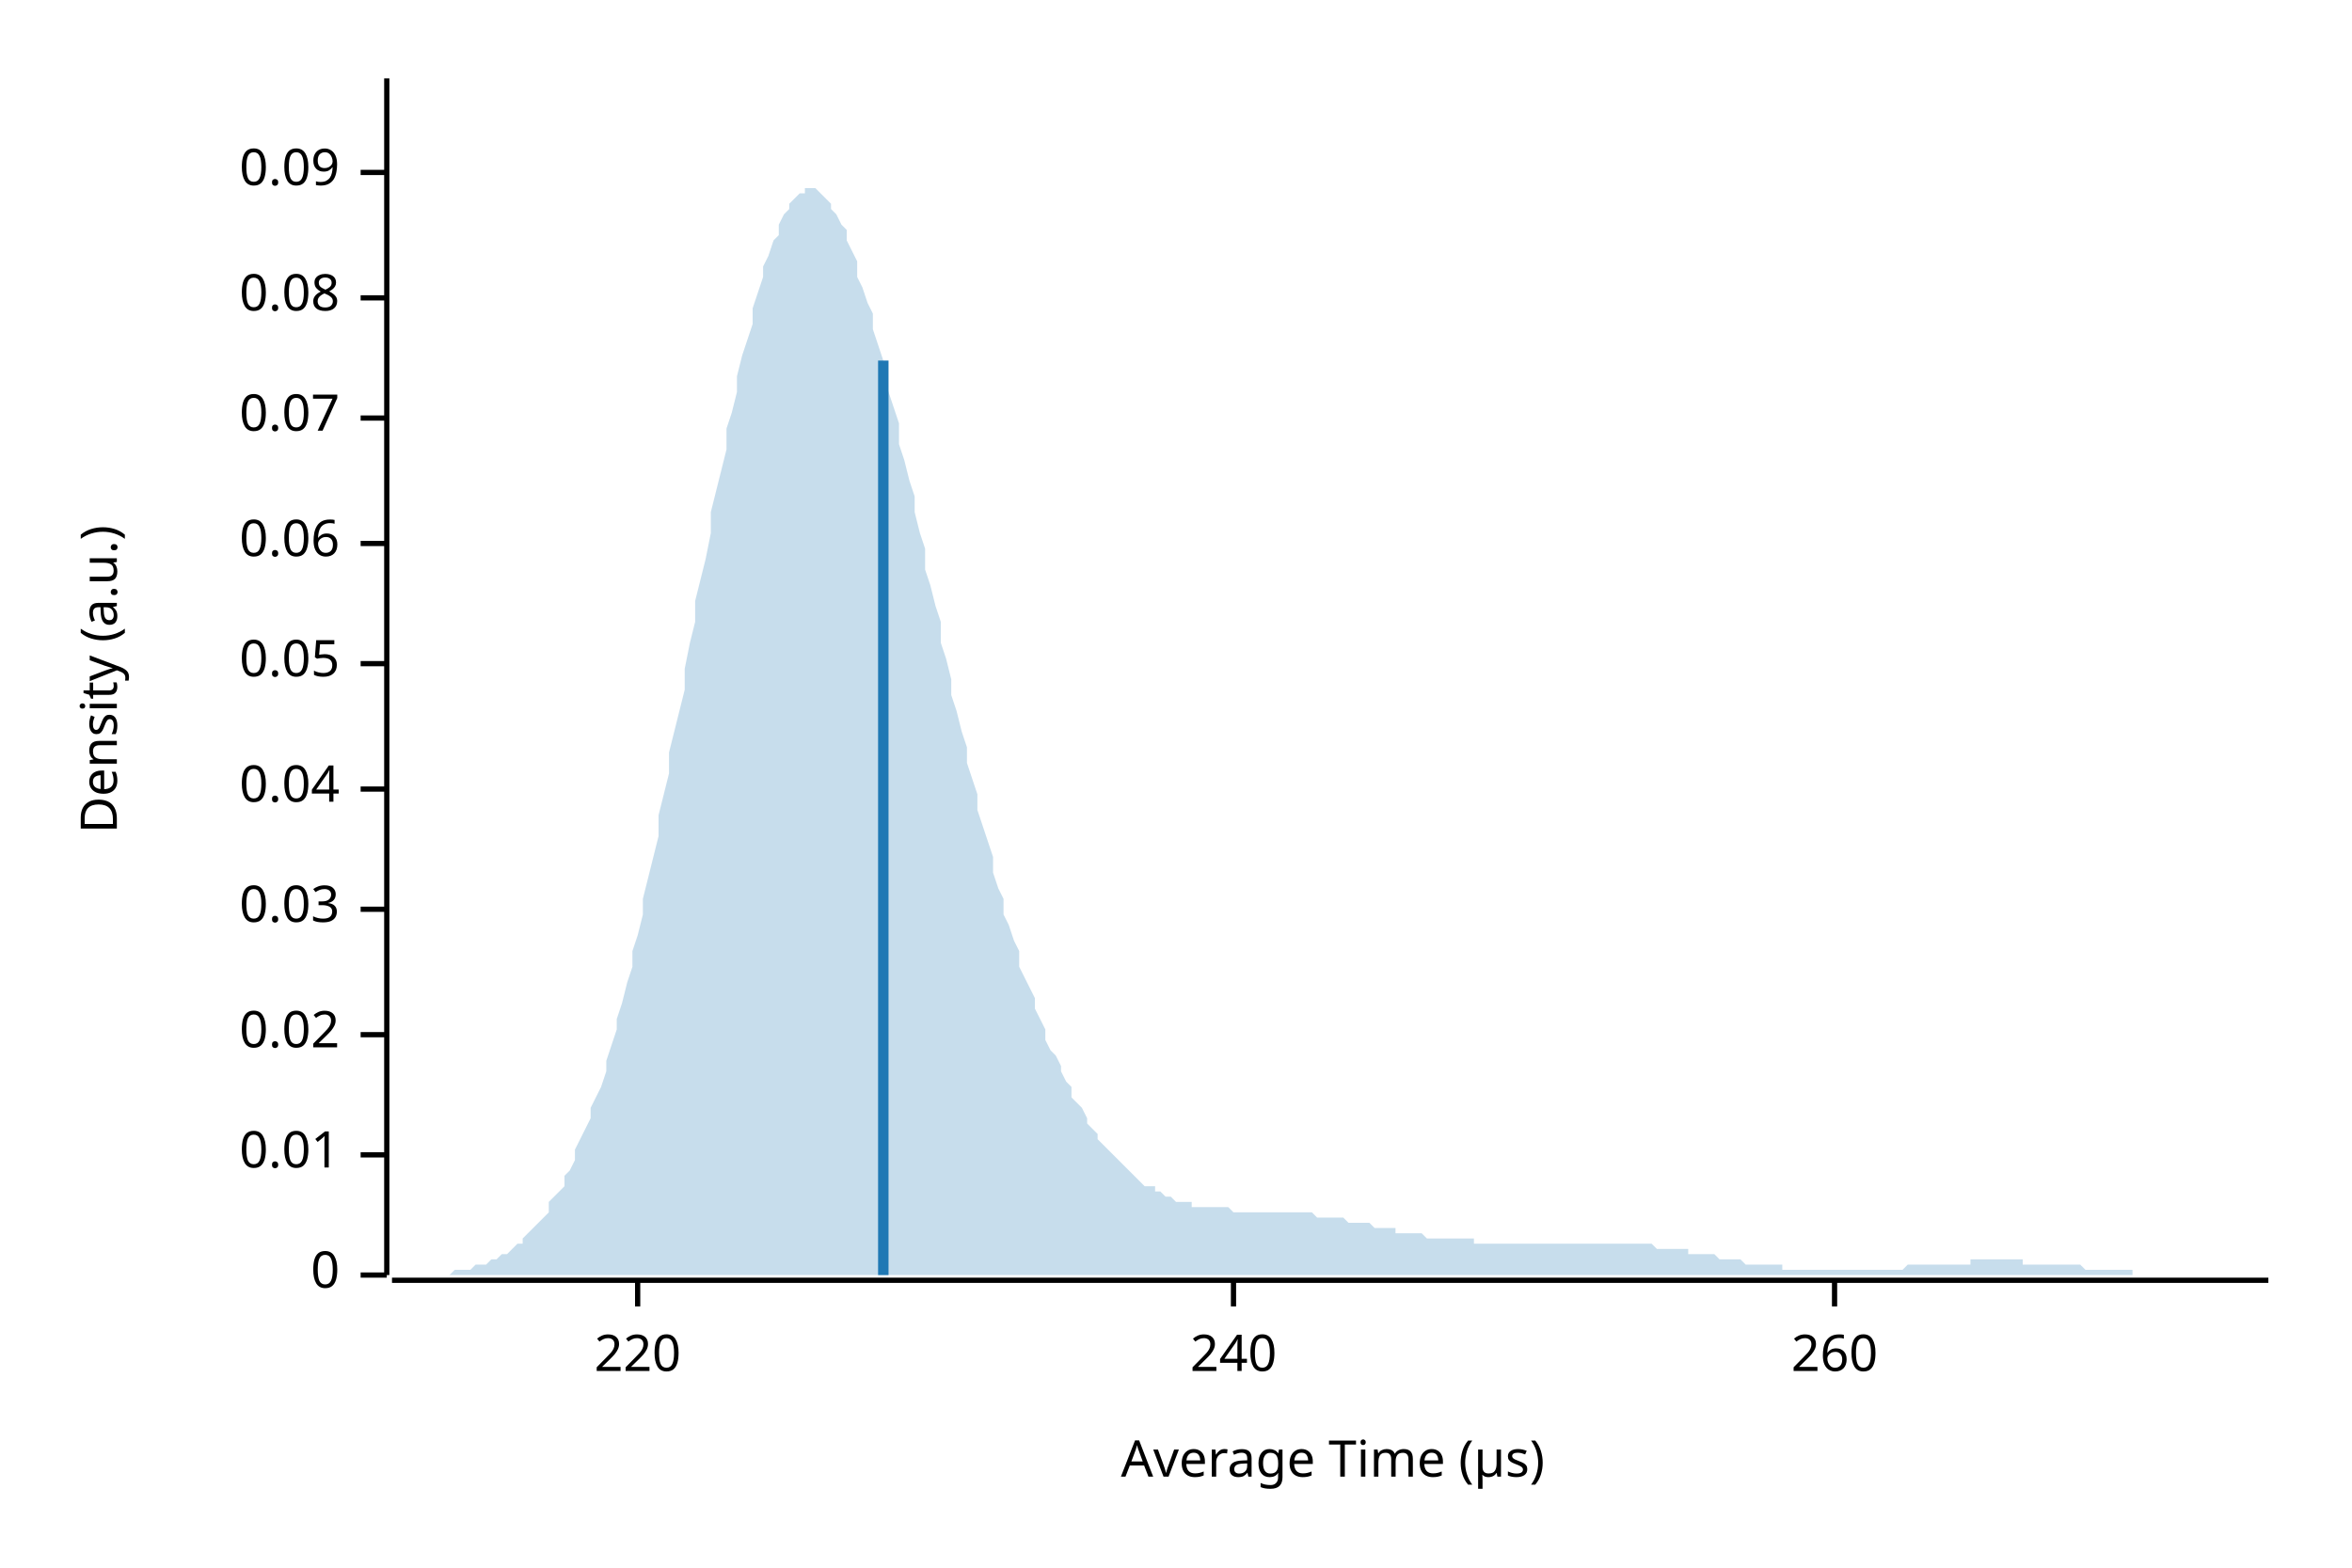
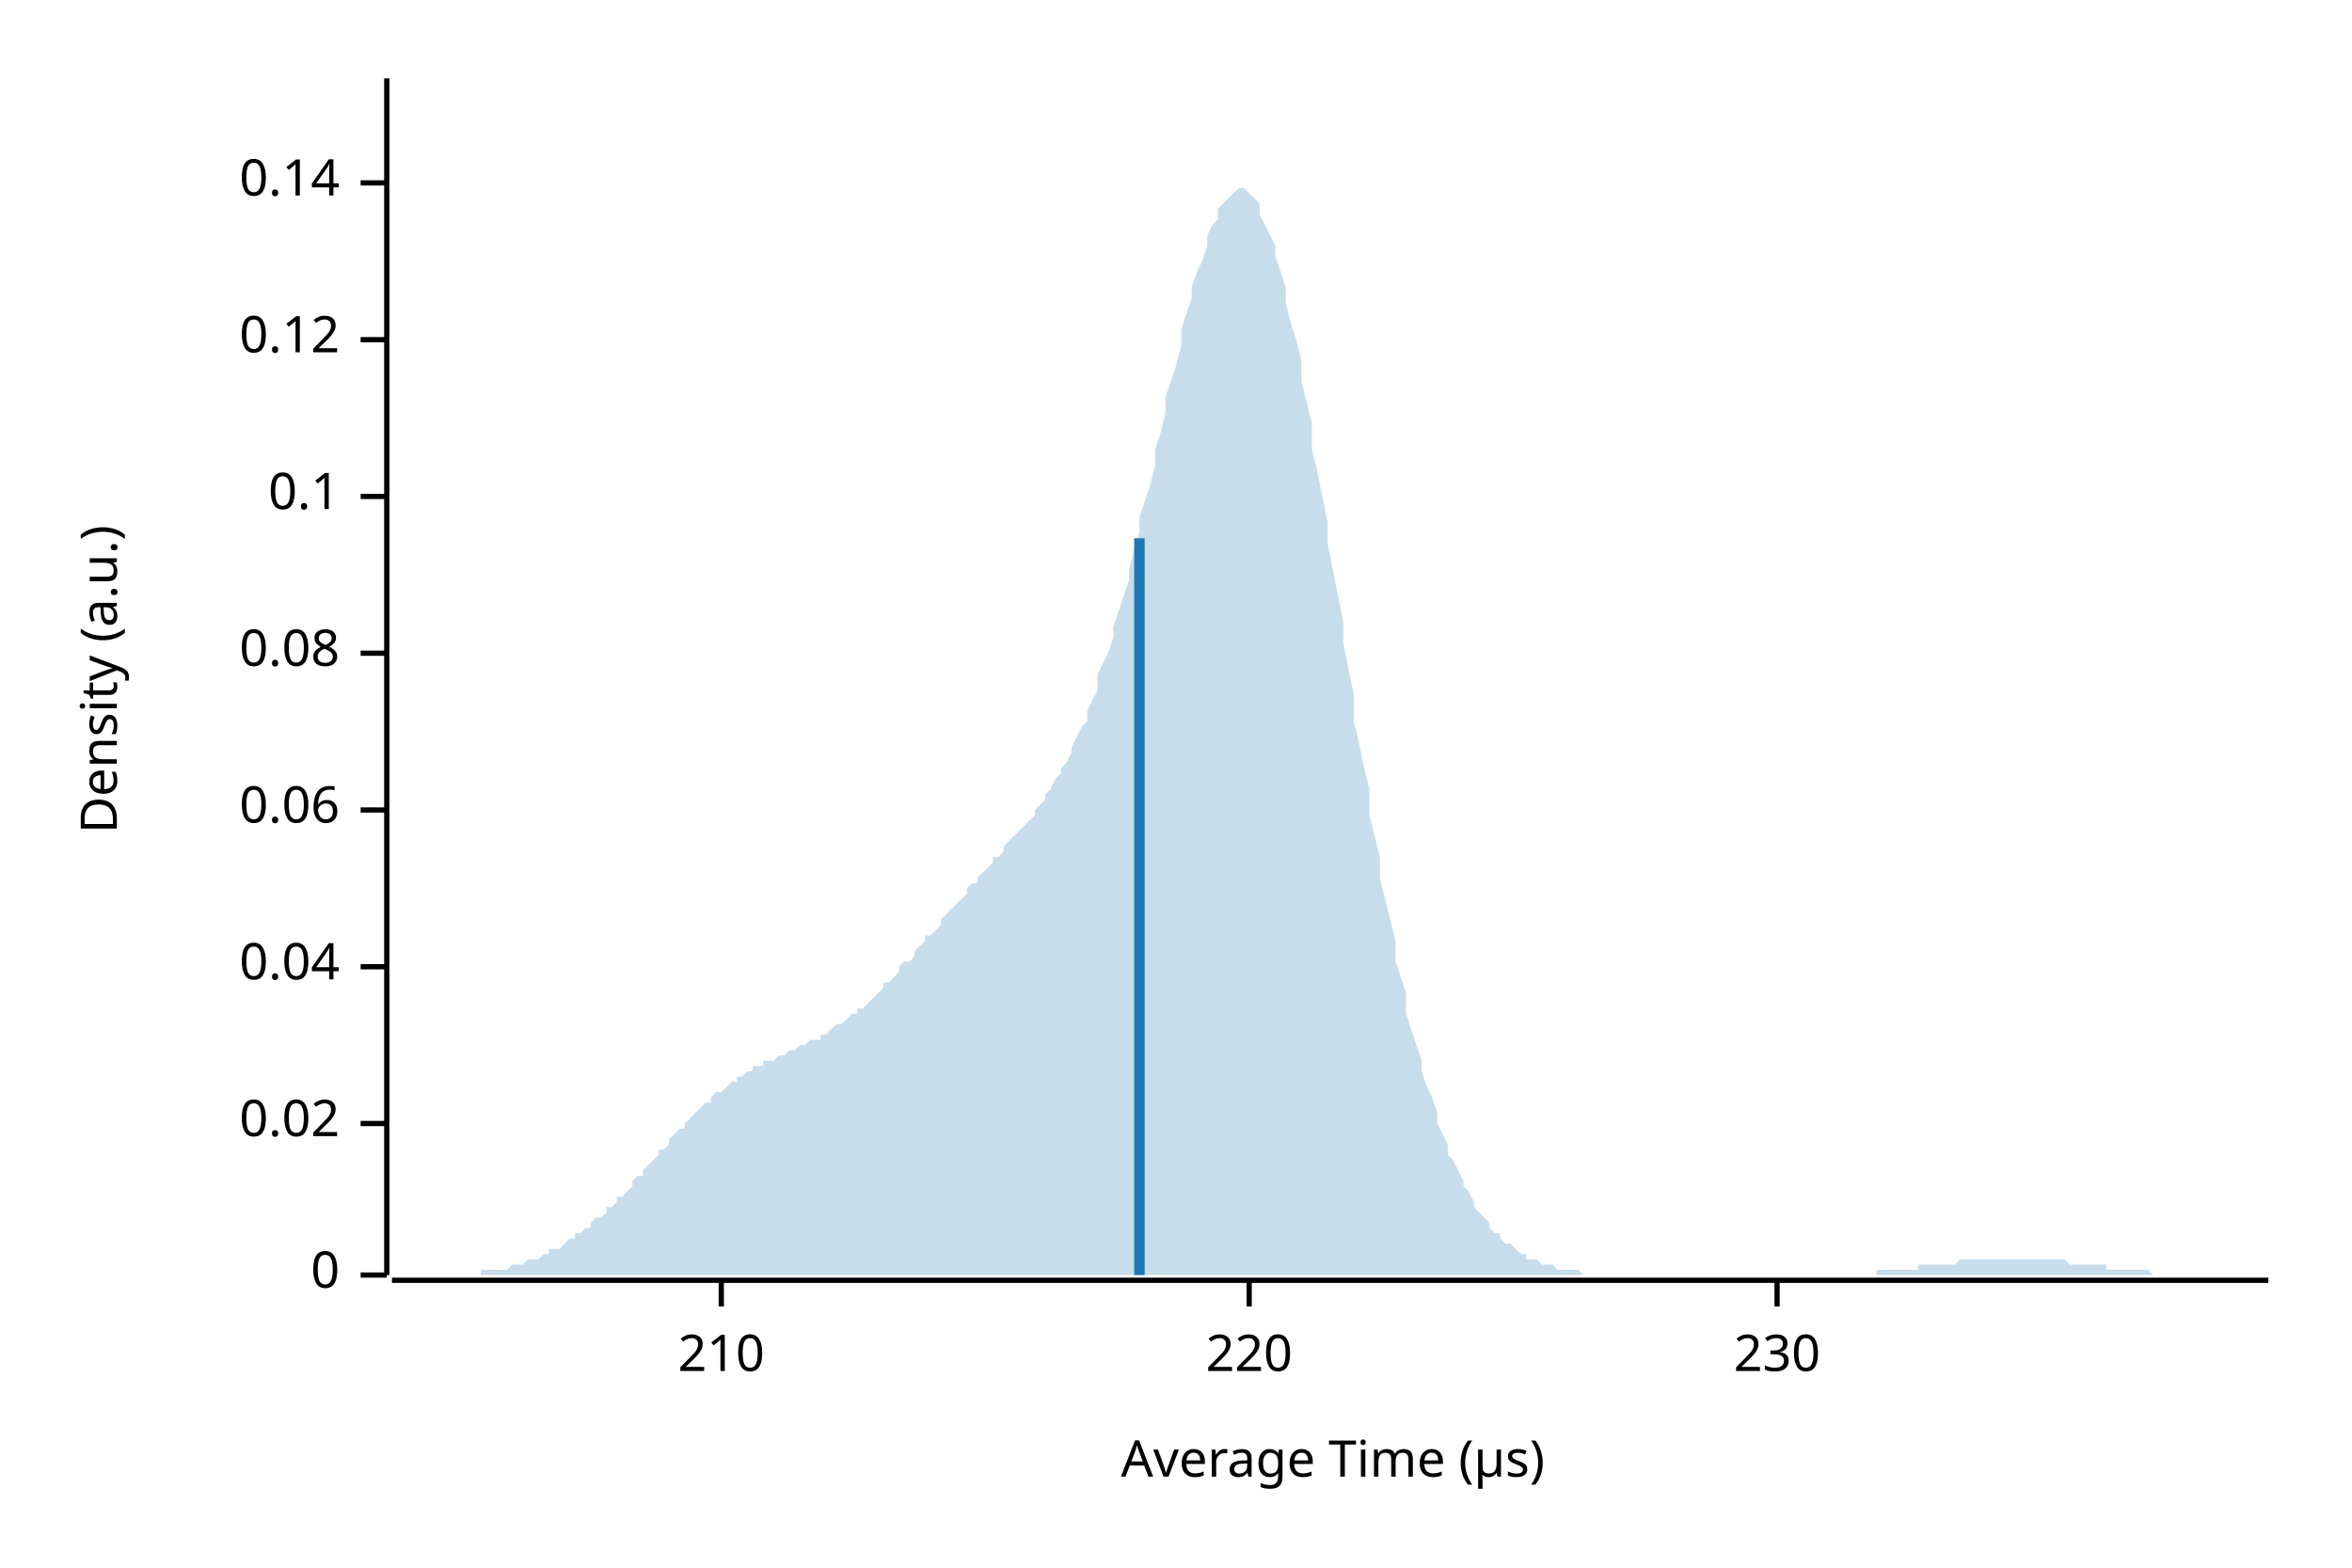
<svg xmlns="http://www.w3.org/2000/svg" width="450" height="300" viewBox="0 0 450 300">
  <text x="15" y="130" dy="0.76em" text-anchor="middle" font-family="sans-serif" font-size="9.677" opacity="1" fill="#000000" transform="rotate(270, 15, 130)">
Density (a.u.)
</text>
  <text x="255" y="285" dy="-0.5ex" text-anchor="middle" font-family="sans-serif" font-size="9.677" opacity="1" fill="#000000">
Average Time (µs)
</text>
  <polyline fill="none" opacity="1" stroke="#000000" stroke-width="1" points="74,15 74,244 " />
  <text x="65" y="244" dy="0.5ex" text-anchor="end" font-family="sans-serif" font-size="9.677" opacity="1" fill="#000000">
0
</text>
  <polyline fill="none" opacity="1" stroke="#000000" stroke-width="1" points="69,244 74,244 " />
-   <text x="65" y="221" dy="0.5ex" text-anchor="end" font-family="sans-serif" font-size="9.677" opacity="1" fill="#000000">
- 0.01
- </text>
-   <polyline fill="none" opacity="1" stroke="#000000" stroke-width="1" points="69,221 74,221 " />
-   <text x="65" y="198" dy="0.5ex" text-anchor="end" font-family="sans-serif" font-size="9.677" opacity="1" fill="#000000">
+   <text x="65" y="215" dy="0.5ex" text-anchor="end" font-family="sans-serif" font-size="9.677" opacity="1" fill="#000000">
0.02
</text>
-   <polyline fill="none" opacity="1" stroke="#000000" stroke-width="1" points="69,198 74,198 " />
-   <text x="65" y="174" dy="0.5ex" text-anchor="end" font-family="sans-serif" font-size="9.677" opacity="1" fill="#000000">
- 0.03
- </text>
-   <polyline fill="none" opacity="1" stroke="#000000" stroke-width="1" points="69,174 74,174 " />
-   <text x="65" y="151" dy="0.5ex" text-anchor="end" font-family="sans-serif" font-size="9.677" opacity="1" fill="#000000">
+   <polyline fill="none" opacity="1" stroke="#000000" stroke-width="1" points="69,215 74,215 " />
+   <text x="65" y="185" dy="0.5ex" text-anchor="end" font-family="sans-serif" font-size="9.677" opacity="1" fill="#000000">
0.04
</text>
-   <polyline fill="none" opacity="1" stroke="#000000" stroke-width="1" points="69,151 74,151 " />
-   <text x="65" y="127" dy="0.5ex" text-anchor="end" font-family="sans-serif" font-size="9.677" opacity="1" fill="#000000">
- 0.05
- </text>
-   <polyline fill="none" opacity="1" stroke="#000000" stroke-width="1" points="69,127 74,127 " />
-   <text x="65" y="104" dy="0.5ex" text-anchor="end" font-family="sans-serif" font-size="9.677" opacity="1" fill="#000000">
+   <polyline fill="none" opacity="1" stroke="#000000" stroke-width="1" points="69,185 74,185 " />
+   <text x="65" y="155" dy="0.5ex" text-anchor="end" font-family="sans-serif" font-size="9.677" opacity="1" fill="#000000">
0.06
</text>
-   <polyline fill="none" opacity="1" stroke="#000000" stroke-width="1" points="69,104 74,104 " />
-   <text x="65" y="80" dy="0.5ex" text-anchor="end" font-family="sans-serif" font-size="9.677" opacity="1" fill="#000000">
- 0.07
- </text>
-   <polyline fill="none" opacity="1" stroke="#000000" stroke-width="1" points="69,80 74,80 " />
-   <text x="65" y="57" dy="0.5ex" text-anchor="end" font-family="sans-serif" font-size="9.677" opacity="1" fill="#000000">
+   <polyline fill="none" opacity="1" stroke="#000000" stroke-width="1" points="69,155 74,155 " />
+   <text x="65" y="125" dy="0.5ex" text-anchor="end" font-family="sans-serif" font-size="9.677" opacity="1" fill="#000000">
0.08
</text>
-   <polyline fill="none" opacity="1" stroke="#000000" stroke-width="1" points="69,57 74,57 " />
-   <text x="65" y="33" dy="0.5ex" text-anchor="end" font-family="sans-serif" font-size="9.677" opacity="1" fill="#000000">
- 0.09
+   <polyline fill="none" opacity="1" stroke="#000000" stroke-width="1" points="69,125 74,125 " />
+   <text x="65" y="95" dy="0.5ex" text-anchor="end" font-family="sans-serif" font-size="9.677" opacity="1" fill="#000000">
+ 0.1
</text>
-   <polyline fill="none" opacity="1" stroke="#000000" stroke-width="1" points="69,33 74,33 " />
+   <polyline fill="none" opacity="1" stroke="#000000" stroke-width="1" points="69,95 74,95 " />
+   <text x="65" y="65" dy="0.5ex" text-anchor="end" font-family="sans-serif" font-size="9.677" opacity="1" fill="#000000">
+ 0.12
+ </text>
+   <polyline fill="none" opacity="1" stroke="#000000" stroke-width="1" points="69,65 74,65 " />
+   <text x="65" y="35" dy="0.5ex" text-anchor="end" font-family="sans-serif" font-size="9.677" opacity="1" fill="#000000">
+ 0.14
+ </text>
+   <polyline fill="none" opacity="1" stroke="#000000" stroke-width="1" points="69,35 74,35 " />
  <polyline fill="none" opacity="1" stroke="#000000" stroke-width="1" points="75,245 434,245 " />
-   <text x="122" y="255" dy="0.76em" text-anchor="middle" font-family="sans-serif" font-size="9.677" opacity="1" fill="#000000">
+   <text x="138" y="255" dy="0.76em" text-anchor="middle" font-family="sans-serif" font-size="9.677" opacity="1" fill="#000000">
+ 210
+ </text>
+   <polyline fill="none" opacity="1" stroke="#000000" stroke-width="1" points="138,245 138,250 " />
+   <text x="239" y="255" dy="0.76em" text-anchor="middle" font-family="sans-serif" font-size="9.677" opacity="1" fill="#000000">
220
</text>
-   <polyline fill="none" opacity="1" stroke="#000000" stroke-width="1" points="122,245 122,250 " />
-   <text x="236" y="255" dy="0.76em" text-anchor="middle" font-family="sans-serif" font-size="9.677" opacity="1" fill="#000000">
- 240
+   <polyline fill="none" opacity="1" stroke="#000000" stroke-width="1" points="239,245 239,250 " />
+   <text x="340" y="255" dy="0.76em" text-anchor="middle" font-family="sans-serif" font-size="9.677" opacity="1" fill="#000000">
+ 230
</text>
-   <polyline fill="none" opacity="1" stroke="#000000" stroke-width="1" points="236,245 236,250 " />
-   <text x="351" y="255" dy="0.76em" text-anchor="middle" font-family="sans-serif" font-size="9.677" opacity="1" fill="#000000">
- 260
- </text>
-   <polyline fill="none" opacity="1" stroke="#000000" stroke-width="1" points="351,245 351,250 " />
-   <polygon opacity="0.25" fill="#1F78B4" points="75,244 75,244 76,244 77,244 77,244 78,244 79,244 80,244 80,244 81,244 82,244 82,244 83,244 84,244 85,244 85,244 86,244 87,243 87,243 88,243 89,243 90,243 90,243 91,242 92,242 92,242 93,242 94,241 95,241 95,241 96,240 97,240 98,239 98,239 99,238 100,238 100,237 101,236 102,235 103,234 103,234 104,233 105,232 105,230 106,229 107,228 108,227 108,225 109,224 110,222 110,220 111,218 112,216 113,214 113,212 114,210 115,208 116,205 116,203 117,200 118,197 118,195 119,192 120,188 121,185 121,182 122,179 123,175 123,172 124,168 125,164 126,160 126,156 127,152 128,148 128,144 129,140 130,136 131,132 131,128 132,123 133,119 133,115 134,111 135,107 136,102 136,98 137,94 138,90 139,86 139,82 140,79 141,75 141,72 142,68 143,65 144,62 144,59 145,56 146,53 146,51 147,49 148,46 149,45 149,43 150,41 151,40 151,39 152,38 153,37 154,37 154,36 155,36 156,36 157,37 157,37 158,38 159,39 159,40 160,41 161,43 162,44 162,46 163,48 164,50 164,53 165,55 166,58 167,60 167,63 168,66 169,69 169,72 170,75 171,78 172,81 172,85 173,88 174,92 175,95 175,98 176,102 177,105 177,109 178,112 179,116 180,119 180,123 181,126 182,130 182,133 183,136 184,140 185,143 185,146 186,149 187,152 187,155 188,158 189,161 190,164 190,167 191,170 192,172 192,175 193,177 194,180 195,182 195,185 196,187 197,189 198,191 198,193 199,195 200,197 200,199 201,201 202,202 203,204 203,205 204,207 205,208 205,210 206,211 207,212 208,214 208,215 209,216 210,217 210,218 211,219 212,220 213,221 213,221 214,222 215,223 216,224 216,224 217,225 218,226 218,226 219,227 220,227 221,227 221,228 222,228 223,229 223,229 224,229 225,230 226,230 226,230 227,230 228,230 228,231 229,231 230,231 231,231 231,231 232,231 233,231 233,231 234,231 235,231 236,232 236,232 237,232 238,232 239,232 239,232 240,232 241,232 241,232 242,232 243,232 244,232 244,232 245,232 246,232 246,232 247,232 248,232 249,232 249,232 250,232 251,232 251,232 252,233 253,233 254,233 254,233 255,233 256,233 257,233 257,233 258,234 259,234 259,234 260,234 261,234 262,234 262,234 263,235 264,235 264,235 265,235 266,235 267,235 267,236 268,236 269,236 269,236 270,236 271,236 272,236 272,236 273,237 274,237 275,237 275,237 276,237 277,237 277,237 278,237 279,237 280,237 280,237 281,237 282,237 282,238 283,238 284,238 285,238 285,238 286,238 287,238 287,238 288,238 289,238 290,238 290,238 291,238 292,238 292,238 293,238 294,238 295,238 295,238 296,238 297,238 298,238 298,238 299,238 300,238 300,238 301,238 302,238 303,238 303,238 304,238 305,238 305,238 306,238 307,238 308,238 308,238 309,238 310,238 310,238 311,238 312,238 313,238 313,238 314,238 315,238 316,238 316,238 317,239 318,239 318,239 319,239 320,239 321,239 321,239 322,239 323,239 323,240 324,240 325,240 326,240 326,240 327,240 328,240 328,240 329,241 330,241 331,241 331,241 332,241 333,241 333,241 334,242 335,242 336,242 336,242 337,242 338,242 339,242 339,242 340,242 341,242 341,243 342,243 343,243 344,243 344,243 345,243 346,243 346,243 347,243 348,243 349,243 349,243 350,243 351,243 351,243 352,243 353,243 354,243 354,243 355,243 356,243 357,243 357,243 358,243 359,243 359,243 360,243 361,243 362,243 362,243 363,243 364,243 364,243 365,242 366,242 367,242 367,242 368,242 369,242 369,242 370,242 371,242 372,242 372,242 373,242 374,242 375,242 375,242 376,242 377,242 377,241 378,241 379,241 380,241 380,241 381,241 382,241 382,241 383,241 384,241 385,241 385,241 386,241 387,241 387,242 388,242 389,242 390,242 390,242 391,242 392,242 392,242 393,242 394,242 395,242 395,242 396,242 397,242 398,242 398,242 399,243 400,243 400,243 401,243 402,243 403,243 403,243 404,243 405,243 405,243 406,243 407,243 408,243 408,244 409,244 410,244 410,244 411,244 412,244 413,244 413,244 414,244 415,244 416,244 416,244 417,244 418,244 418,244 419,244 420,244 421,244 421,244 422,244 423,244 423,244 424,244 425,244 426,244 426,244 427,244 428,244 428,244 429,244 430,244 431,244 431,244 432,244 433,244 434,244 434,244 75,244 " />
-   <polyline fill="none" opacity="1" stroke="#1F78B4" stroke-width="2" points="169,244 169,69 " />
+   <polyline fill="none" opacity="1" stroke="#000000" stroke-width="1" points="340,245 340,250 " />
+   <polygon opacity="0.25" fill="#1F78B4" points="75,244 75,244 76,244 77,244 77,244 78,244 79,244 80,244 80,244 81,244 82,244 82,244 83,244 84,244 85,244 85,244 86,244 87,244 87,244 88,244 89,244 90,244 90,244 91,244 92,244 92,243 93,243 94,243 95,243 95,243 96,243 97,243 98,242 98,242 99,242 100,242 100,242 101,241 102,241 103,241 103,241 104,240 105,240 105,239 106,239 107,239 108,238 108,238 109,237 110,237 110,236 111,236 112,235 113,235 113,234 114,233 115,233 116,232 116,231 117,231 118,230 118,229 119,229 120,228 121,227 121,226 122,225 123,225 123,224 124,223 125,222 126,221 126,220 127,220 128,219 128,218 129,217 130,216 131,216 131,215 132,214 133,213 133,213 134,212 135,211 136,211 136,210 137,209 138,209 139,208 139,208 140,207 141,207 141,206 142,206 143,205 144,205 144,204 145,204 146,204 146,203 147,203 148,203 149,202 149,202 150,202 151,201 151,201 152,201 153,200 154,200 154,200 155,199 156,199 157,199 157,198 158,198 159,197 159,197 160,196 161,196 162,195 162,195 163,194 164,194 164,193 165,193 166,192 167,191 167,191 168,190 169,189 169,188 170,188 171,187 172,186 172,185 173,184 174,184 175,183 175,182 176,181 177,180 177,179 178,179 179,178 180,177 180,176 181,175 182,174 182,174 183,173 184,172 185,171 185,170 186,169 187,169 187,168 188,167 189,166 190,165 190,164 191,164 192,163 192,162 193,161 194,160 195,159 195,159 196,158 197,157 198,156 198,155 199,154 200,153 200,152 201,151 202,149 203,148 203,147 204,146 205,144 205,143 206,141 207,139 208,138 208,136 209,134 210,132 210,129 211,127 212,125 213,122 213,120 214,117 215,114 216,111 216,109 217,105 218,102 218,99 219,96 220,93 221,89 221,86 222,83 223,79 223,76 224,73 225,70 226,66 226,63 227,60 228,57 228,55 229,52 230,50 231,47 231,45 232,43 233,42 233,40 234,39 235,38 236,37 236,37 237,36 238,36 239,37 239,37 240,38 241,39 241,41 242,43 243,45 244,47 244,49 245,52 246,55 246,58 247,62 248,65 249,69 249,73 250,77 251,81 251,86 252,90 253,95 254,100 254,104 255,109 256,114 257,119 257,123 258,128 259,133 259,138 260,142 261,147 262,151 262,156 263,160 264,164 264,168 265,172 266,176 267,180 267,184 268,187 269,190 269,194 270,197 271,200 272,203 272,205 273,208 274,210 275,213 275,215 276,217 277,219 277,221 278,222 279,224 280,226 280,227 281,228 282,230 282,231 283,232 284,233 285,234 285,235 286,236 287,236 287,237 288,238 289,238 290,239 290,239 291,240 292,240 292,241 293,241 294,241 295,242 295,242 296,242 297,242 298,243 298,243 299,243 300,243 300,243 301,243 302,243 303,244 303,244 304,244 305,244 305,244 306,244 307,244 308,244 308,244 309,244 310,244 310,244 311,244 312,244 313,244 313,244 314,244 315,244 316,244 316,244 317,244 318,244 318,244 319,244 320,244 321,244 321,244 322,244 323,244 323,244 324,244 325,244 326,244 326,244 327,244 328,244 328,244 329,244 330,244 331,244 331,244 332,244 333,244 333,244 334,244 335,244 336,244 336,244 337,244 338,244 339,244 339,244 340,244 341,244 341,244 342,244 343,244 344,244 344,244 345,244 346,244 346,244 347,244 348,244 349,244 349,244 350,244 351,244 351,244 352,244 353,244 354,244 354,244 355,244 356,244 357,244 357,244 358,244 359,244 359,243 360,243 361,243 362,243 362,243 363,243 364,243 364,243 365,243 366,243 367,243 367,242 368,242 369,242 369,242 370,242 371,242 372,242 372,242 373,242 374,242 375,241 375,241 376,241 377,241 377,241 378,241 379,241 380,241 380,241 381,241 382,241 382,241 383,241 384,241 385,241 385,241 386,241 387,241 387,241 388,241 389,241 390,241 390,241 391,241 392,241 392,241 393,241 394,241 395,241 395,241 396,242 397,242 398,242 398,242 399,242 400,242 400,242 401,242 402,242 403,242 403,243 404,243 405,243 405,243 406,243 407,243 408,243 408,243 409,243 410,243 410,243 411,243 412,244 413,244 413,244 414,244 415,244 416,244 416,244 417,244 418,244 418,244 419,244 420,244 421,244 421,244 422,244 423,244 423,244 424,244 425,244 426,244 426,244 427,244 428,244 428,244 429,244 430,244 431,244 431,244 432,244 433,244 434,244 434,244 75,244 " />
+   <polyline fill="none" opacity="1" stroke="#1F78B4" stroke-width="2" points="218,244 218,103 " />
</svg>
